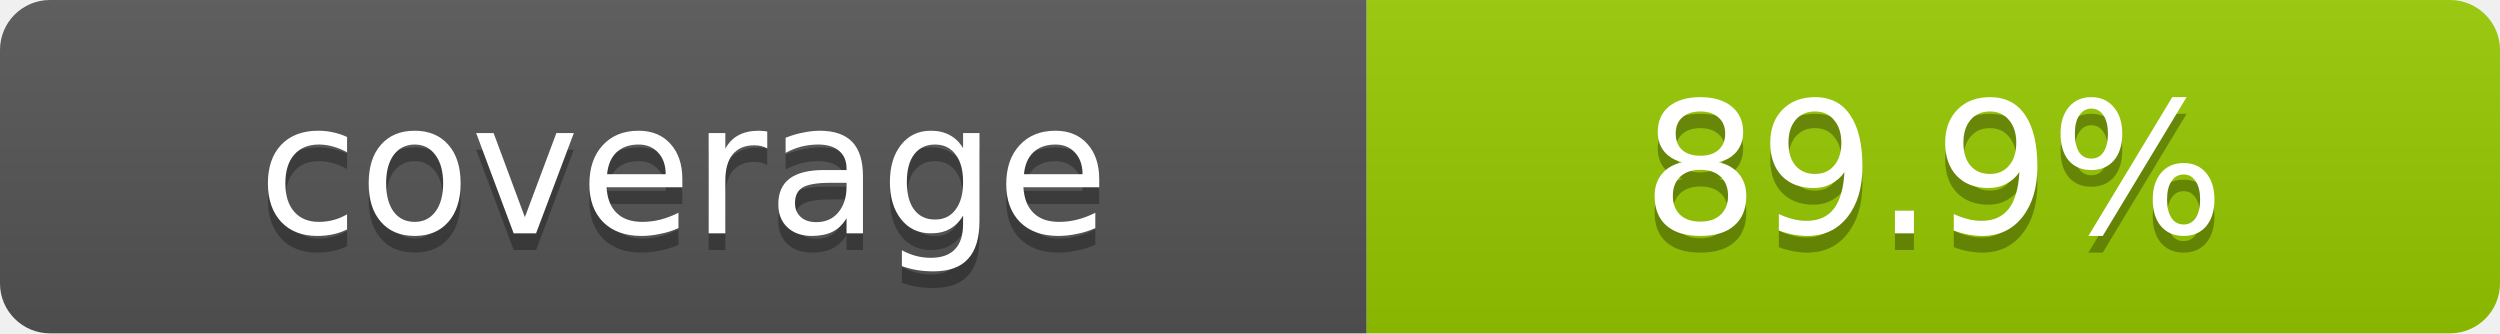
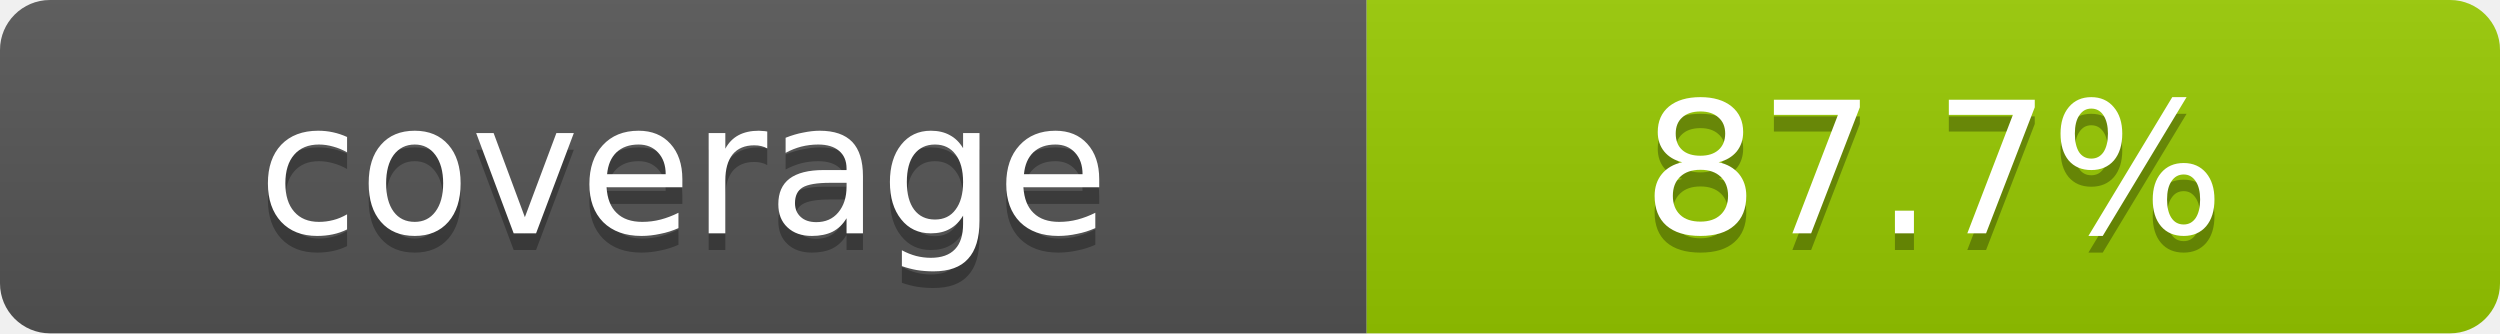
- <svg xmlns="http://www.w3.org/2000/svg" width="150" height="20" role="img" aria-label="coverage: 89.9%">
+ <svg xmlns="http://www.w3.org/2000/svg" width="150" height="20" role="img" aria-label="coverage: 87.7%">
  <linearGradient id="s" x2="0" y2="100%">
    <stop offset="0" stop-color="#bbb" stop-opacity=".1" />
    <stop offset="1" stop-opacity=".1" />
  </linearGradient>
  <clipPath id="r">
    <rect width="150" height="20" rx="3" fill="#fff" />
  </clipPath>
  <g clip-path="url(#r)">
    <rect width="82" height="20" fill="#555" />
    <rect x="82" width="68" height="20" fill="#97ca00" />
    <rect width="150" height="20" fill="url(#s)" />
  </g>
  <g fill="#fff" text-anchor="middle" font-family="Verdana,Geneva,DejaVu Sans,sans-serif" font-size="11">
    <text x="41" y="15" fill="#010101" fill-opacity=".3">coverage</text>
    <text x="41" y="14">coverage</text>
-     <text x="116" y="15" fill="#010101" fill-opacity=".3">89.9%</text>
-     <text x="116" y="14">89.9%</text>
+     <text x="116" y="15" fill="#010101" fill-opacity=".3">87.7%</text>
+     <text x="116" y="14">87.7%</text>
  </g>
</svg>
